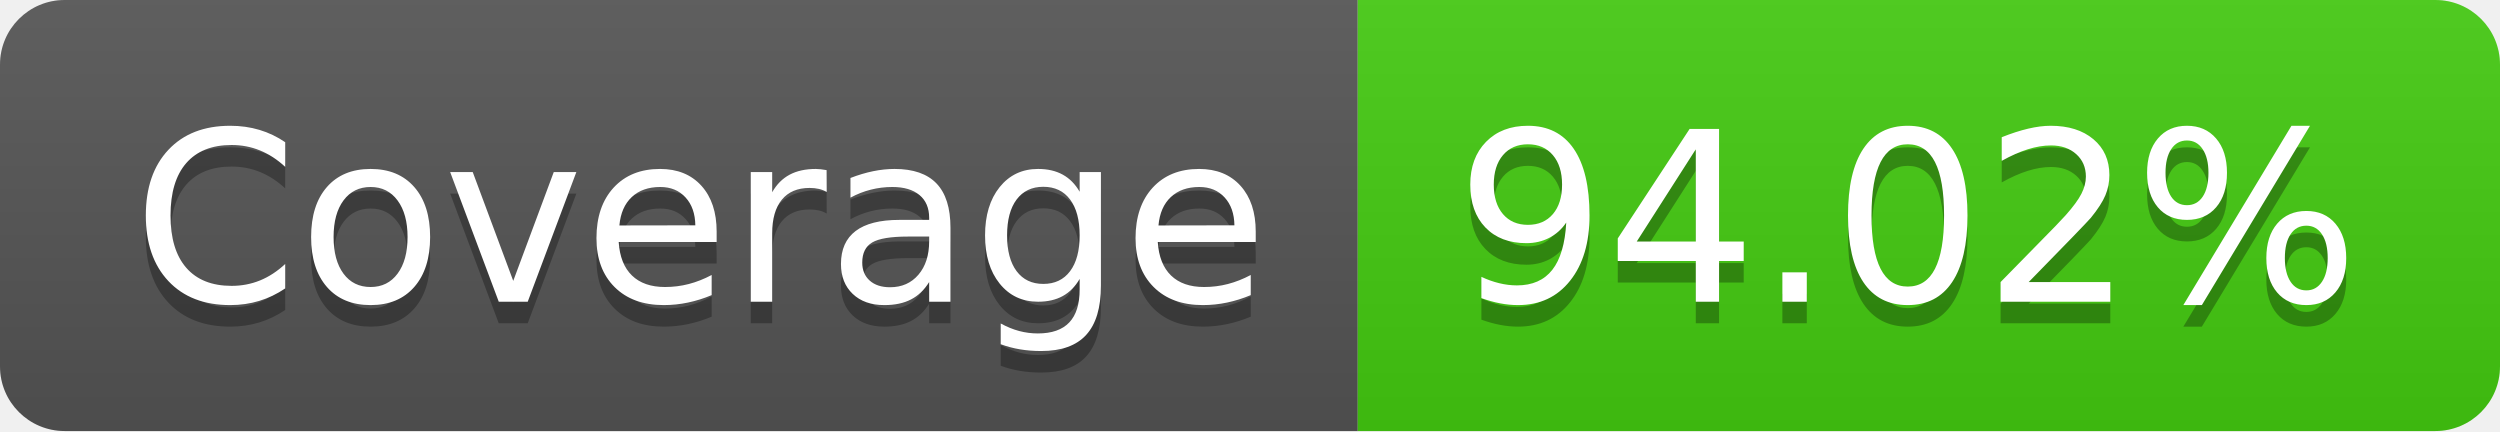
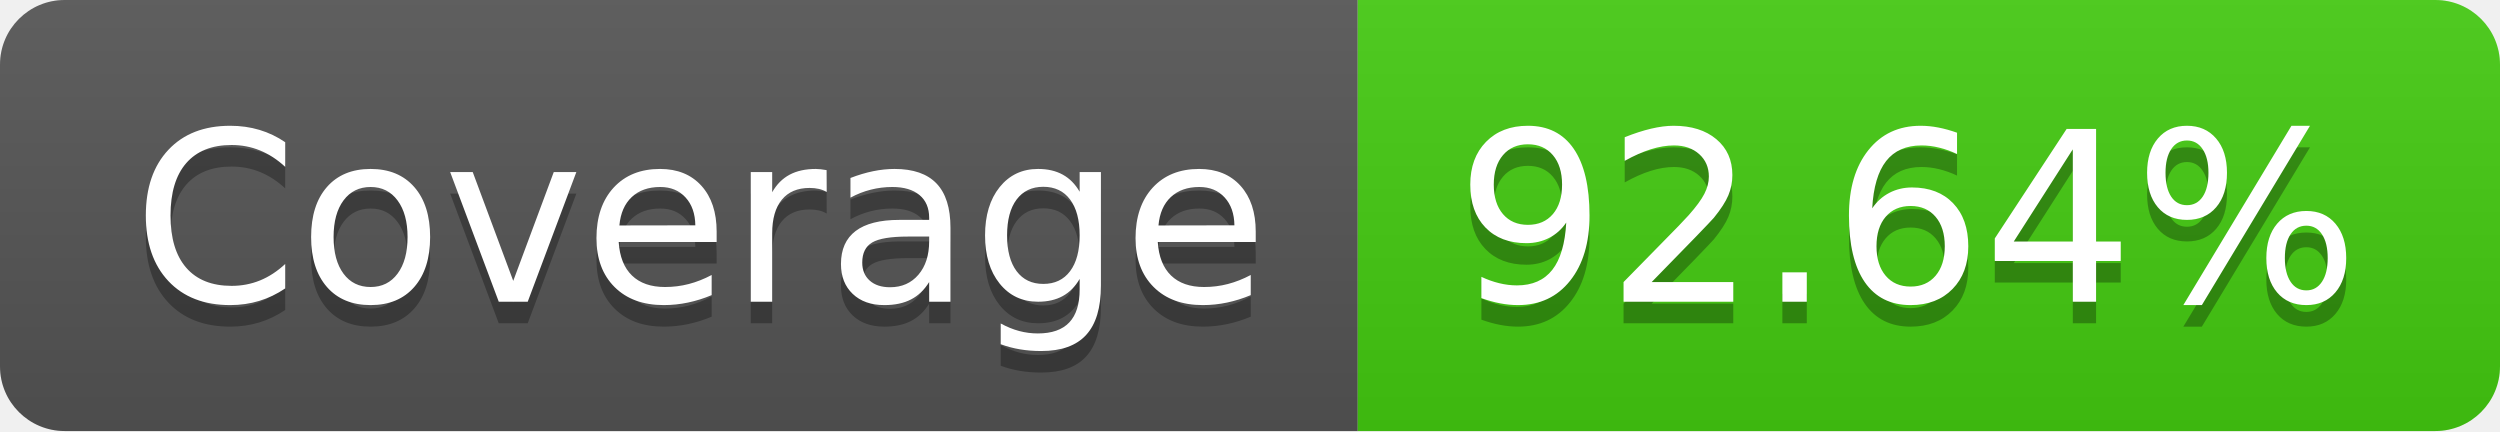
- <svg xmlns="http://www.w3.org/2000/svg" width="116" height="20" role="img" aria-label="Coverage: 94.02%">
+ <svg xmlns="http://www.w3.org/2000/svg" width="116" height="20" role="img" aria-label="Coverage: 92.64%">
  <linearGradient id="s" x2="0" y2="100%">
    <stop offset="0" stop-color="#bbb" stop-opacity=".1" />
    <stop offset="1" stop-opacity=".1" />
  </linearGradient>
  <clipPath id="r">
    <rect width="116" height="20" rx="3" fill="#fff" />
  </clipPath>
  <g clip-path="url(#r)">
    <rect width="63" height="20" fill="#555" />
    <rect x="63" width="53" height="20" fill="#4c1" />
    <rect width="116" height="20" fill="url(#s)" />
  </g>
  <g fill="#fff" text-anchor="middle" font-family="Verdana,Geneva,DejaVu Sans,sans-serif" text-rendering="geometricPrecision" font-size="110">
    <text aria-hidden="true" x="325" y="150" fill="#010101" fill-opacity=".3" transform="scale(.1)" textLength="530">Coverage</text>
    <text x="325" y="140" transform="scale(.1)" fill="#fff" textLength="530">Coverage</text>
-     <text aria-hidden="true" x="885" y="150" fill="#010101" fill-opacity=".3" transform="scale(.1)" textLength="430">94.02%</text>
-     <text x="885" y="140" transform="scale(.1)" fill="#fff" textLength="430">94.02%</text>
+     <text aria-hidden="true" x="885" y="150" fill="#010101" fill-opacity=".3" transform="scale(.1)" textLength="430">92.64%</text>
+     <text x="885" y="140" transform="scale(.1)" fill="#fff" textLength="430">92.64%</text>
  </g>
</svg>
